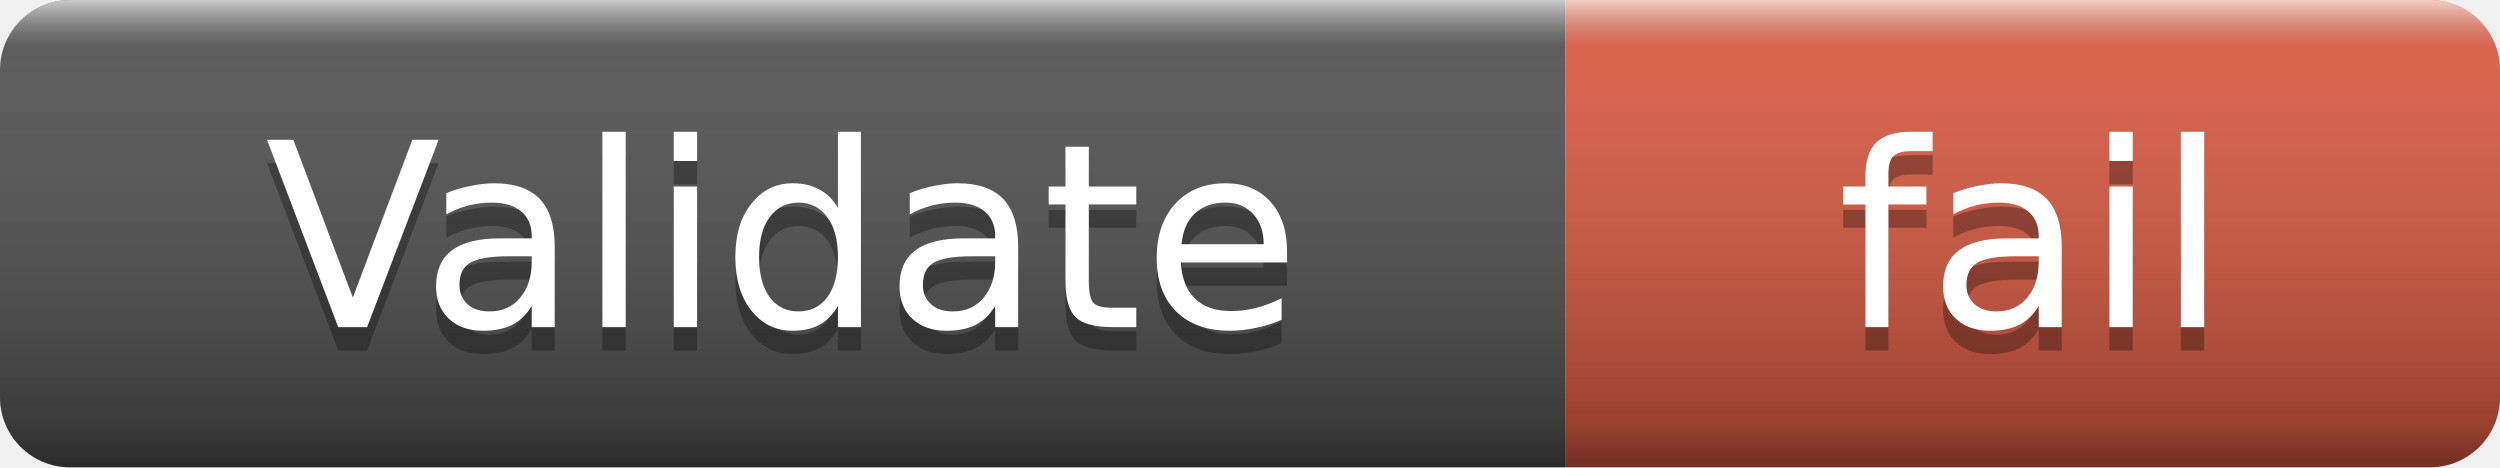
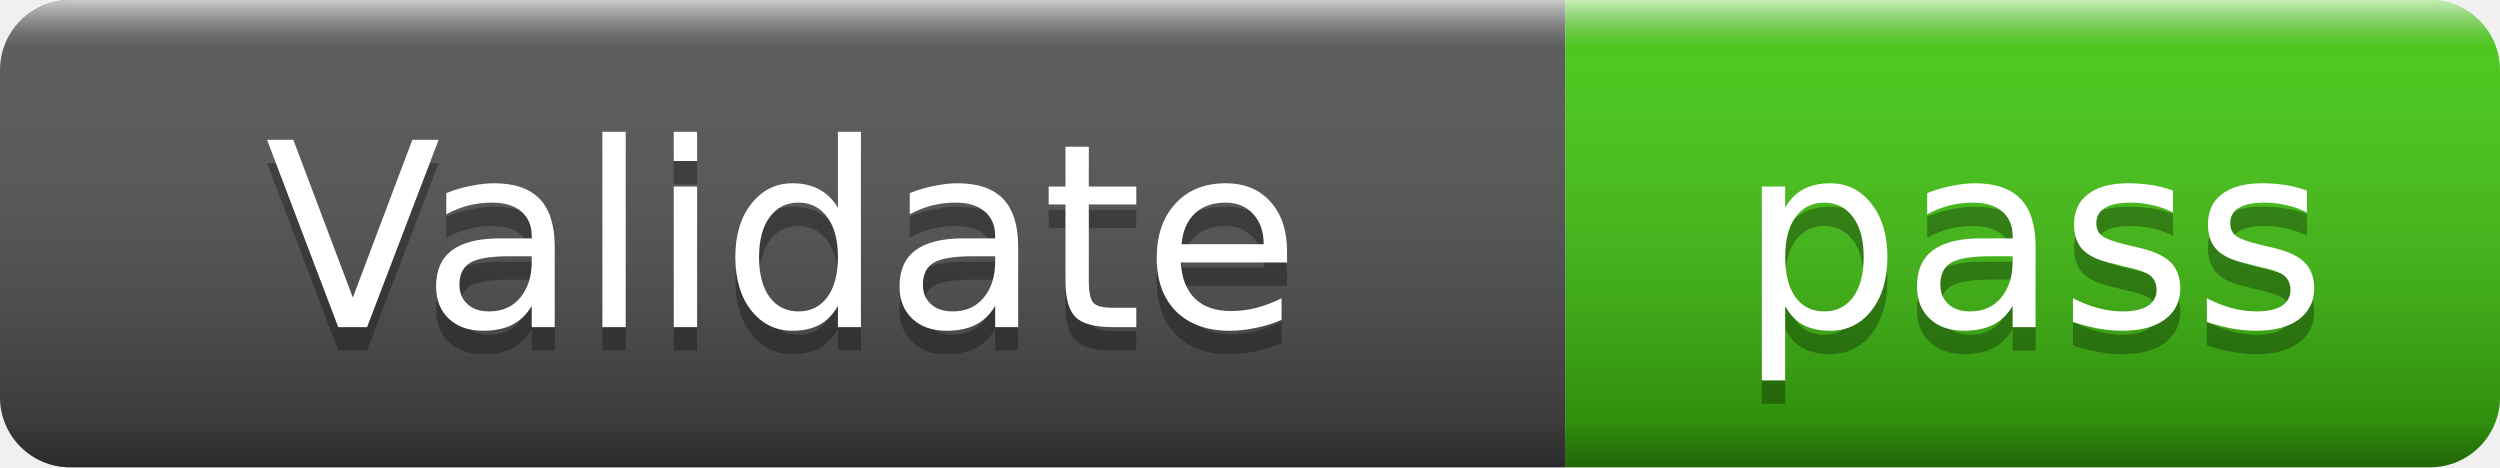
- <svg xmlns="http://www.w3.org/2000/svg" width="107" height="20" role="img" aria-label="Validate: fail">
+ <svg xmlns="http://www.w3.org/2000/svg" width="107" height="20" role="img" aria-label="Validate: pass">
  <linearGradient id="s" x2="0" y2="100%">
    <stop offset="0" stop-color="#fff" stop-opacity=".7" />
    <stop offset=".1" stop-color="#aaa" stop-opacity=".1" />
    <stop offset=".9" stop-color="#000" stop-opacity=".3" />
    <stop offset="1" stop-color="#000" stop-opacity=".5" />
  </linearGradient>
  <clipPath id="r">
    <rect width="107" height="20" rx="3" />
  </clipPath>
  <g clip-path="url(#r)">
    <rect width="67" height="20" fill="#555" />
-     <rect x="67" width="40" height="20" fill="#e05d44" />
+     <rect x="67" width="40" height="20" fill="#4c1" />
    <rect width="107" height="20" fill="url(#s)" />
  </g>
  <g fill="#fff" text-anchor="middle" font-family="Verdana,Geneva,DejaVu Sans,sans-serif" font-size="11">
    <text x="33.5" y="15" fill="#010101" fill-opacity=".3">Validate</text>
    <text x="33.5" y="14">Validate</text>
-     <text x="87" y="15" fill="#010101" fill-opacity=".3">fail</text>
-     <text x="87" y="14">fail</text>
+     <text x="87" y="15" fill="#010101" fill-opacity=".3">pass</text>
+     <text x="87" y="14">pass</text>
  </g>
</svg>
